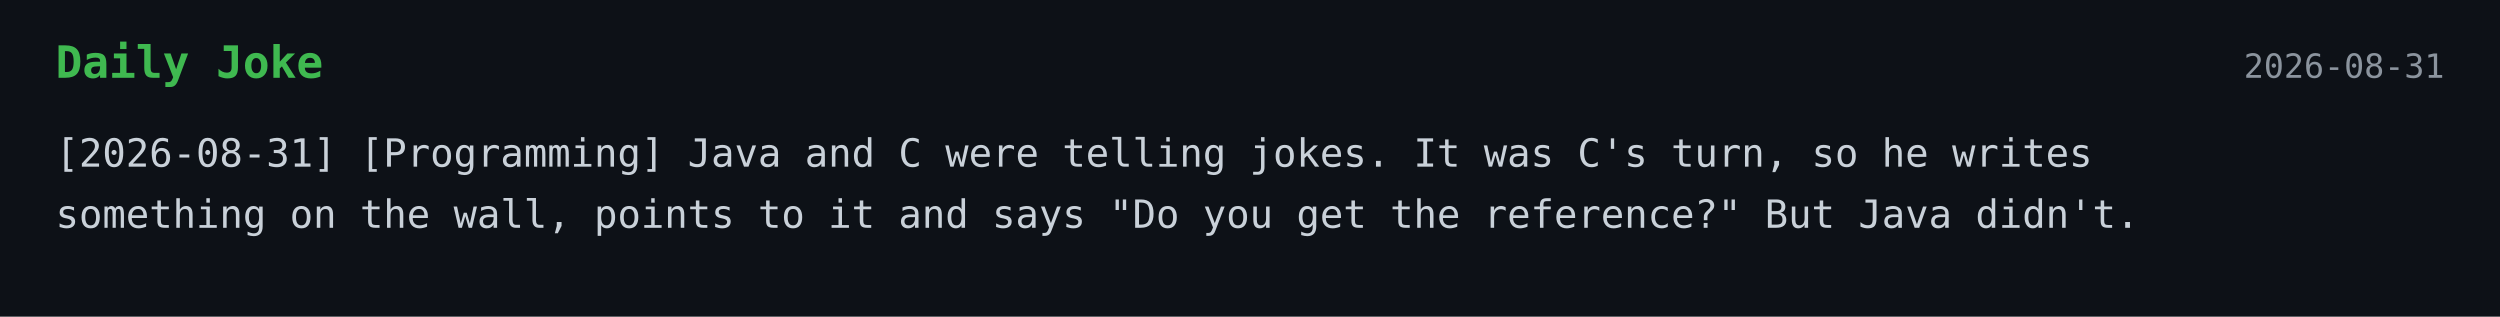
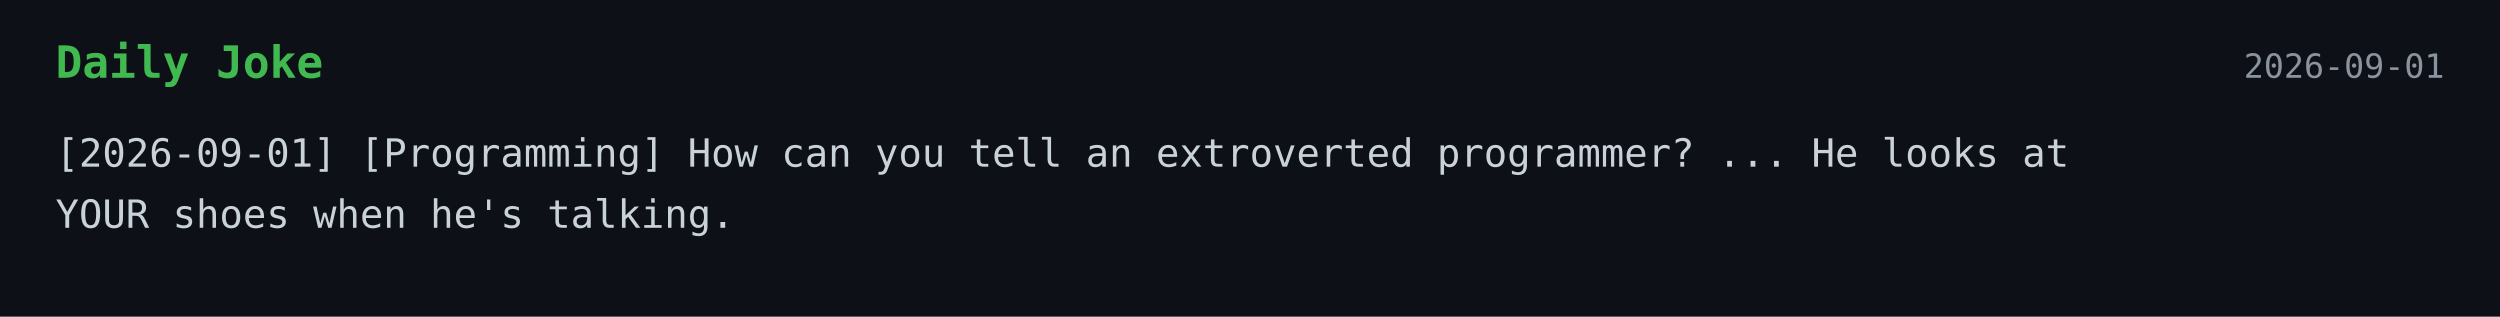
<svg xmlns="http://www.w3.org/2000/svg" width="900" height="114">
  <style>
    .bg { fill: #0d1117; }
    .title { font: 700 16px monospace; fill: #3fb950; }
    .text { font: 14px monospace; fill: #c9d1d9; }
    .date { font: 12px monospace; fill: #8b949e; }
  </style>
  <rect width="100%" height="100%" class="bg" />
  <text x="20" y="28" class="title">Daily Joke</text>
-   <text x="880" y="28" text-anchor="end" class="date">2026-08-31</text>
-   <text x="20" y="60" class="text">[2026-08-31] [Programming] Java and C were telling jokes. It was C's turn, so he writes</text>
-   <text x="20" y="82" class="text">something on the wall, points to it and says "Do you get the reference?" But Java didn't.</text>
+   <text x="880" y="28" text-anchor="end" class="date">2026-09-01</text>
+   <text x="20" y="60" class="text">[2026-09-01] [Programming] How can you tell an extroverted programmer? ... He looks at</text>
+   <text x="20" y="82" class="text">YOUR shoes when he's talking.</text>
</svg>
